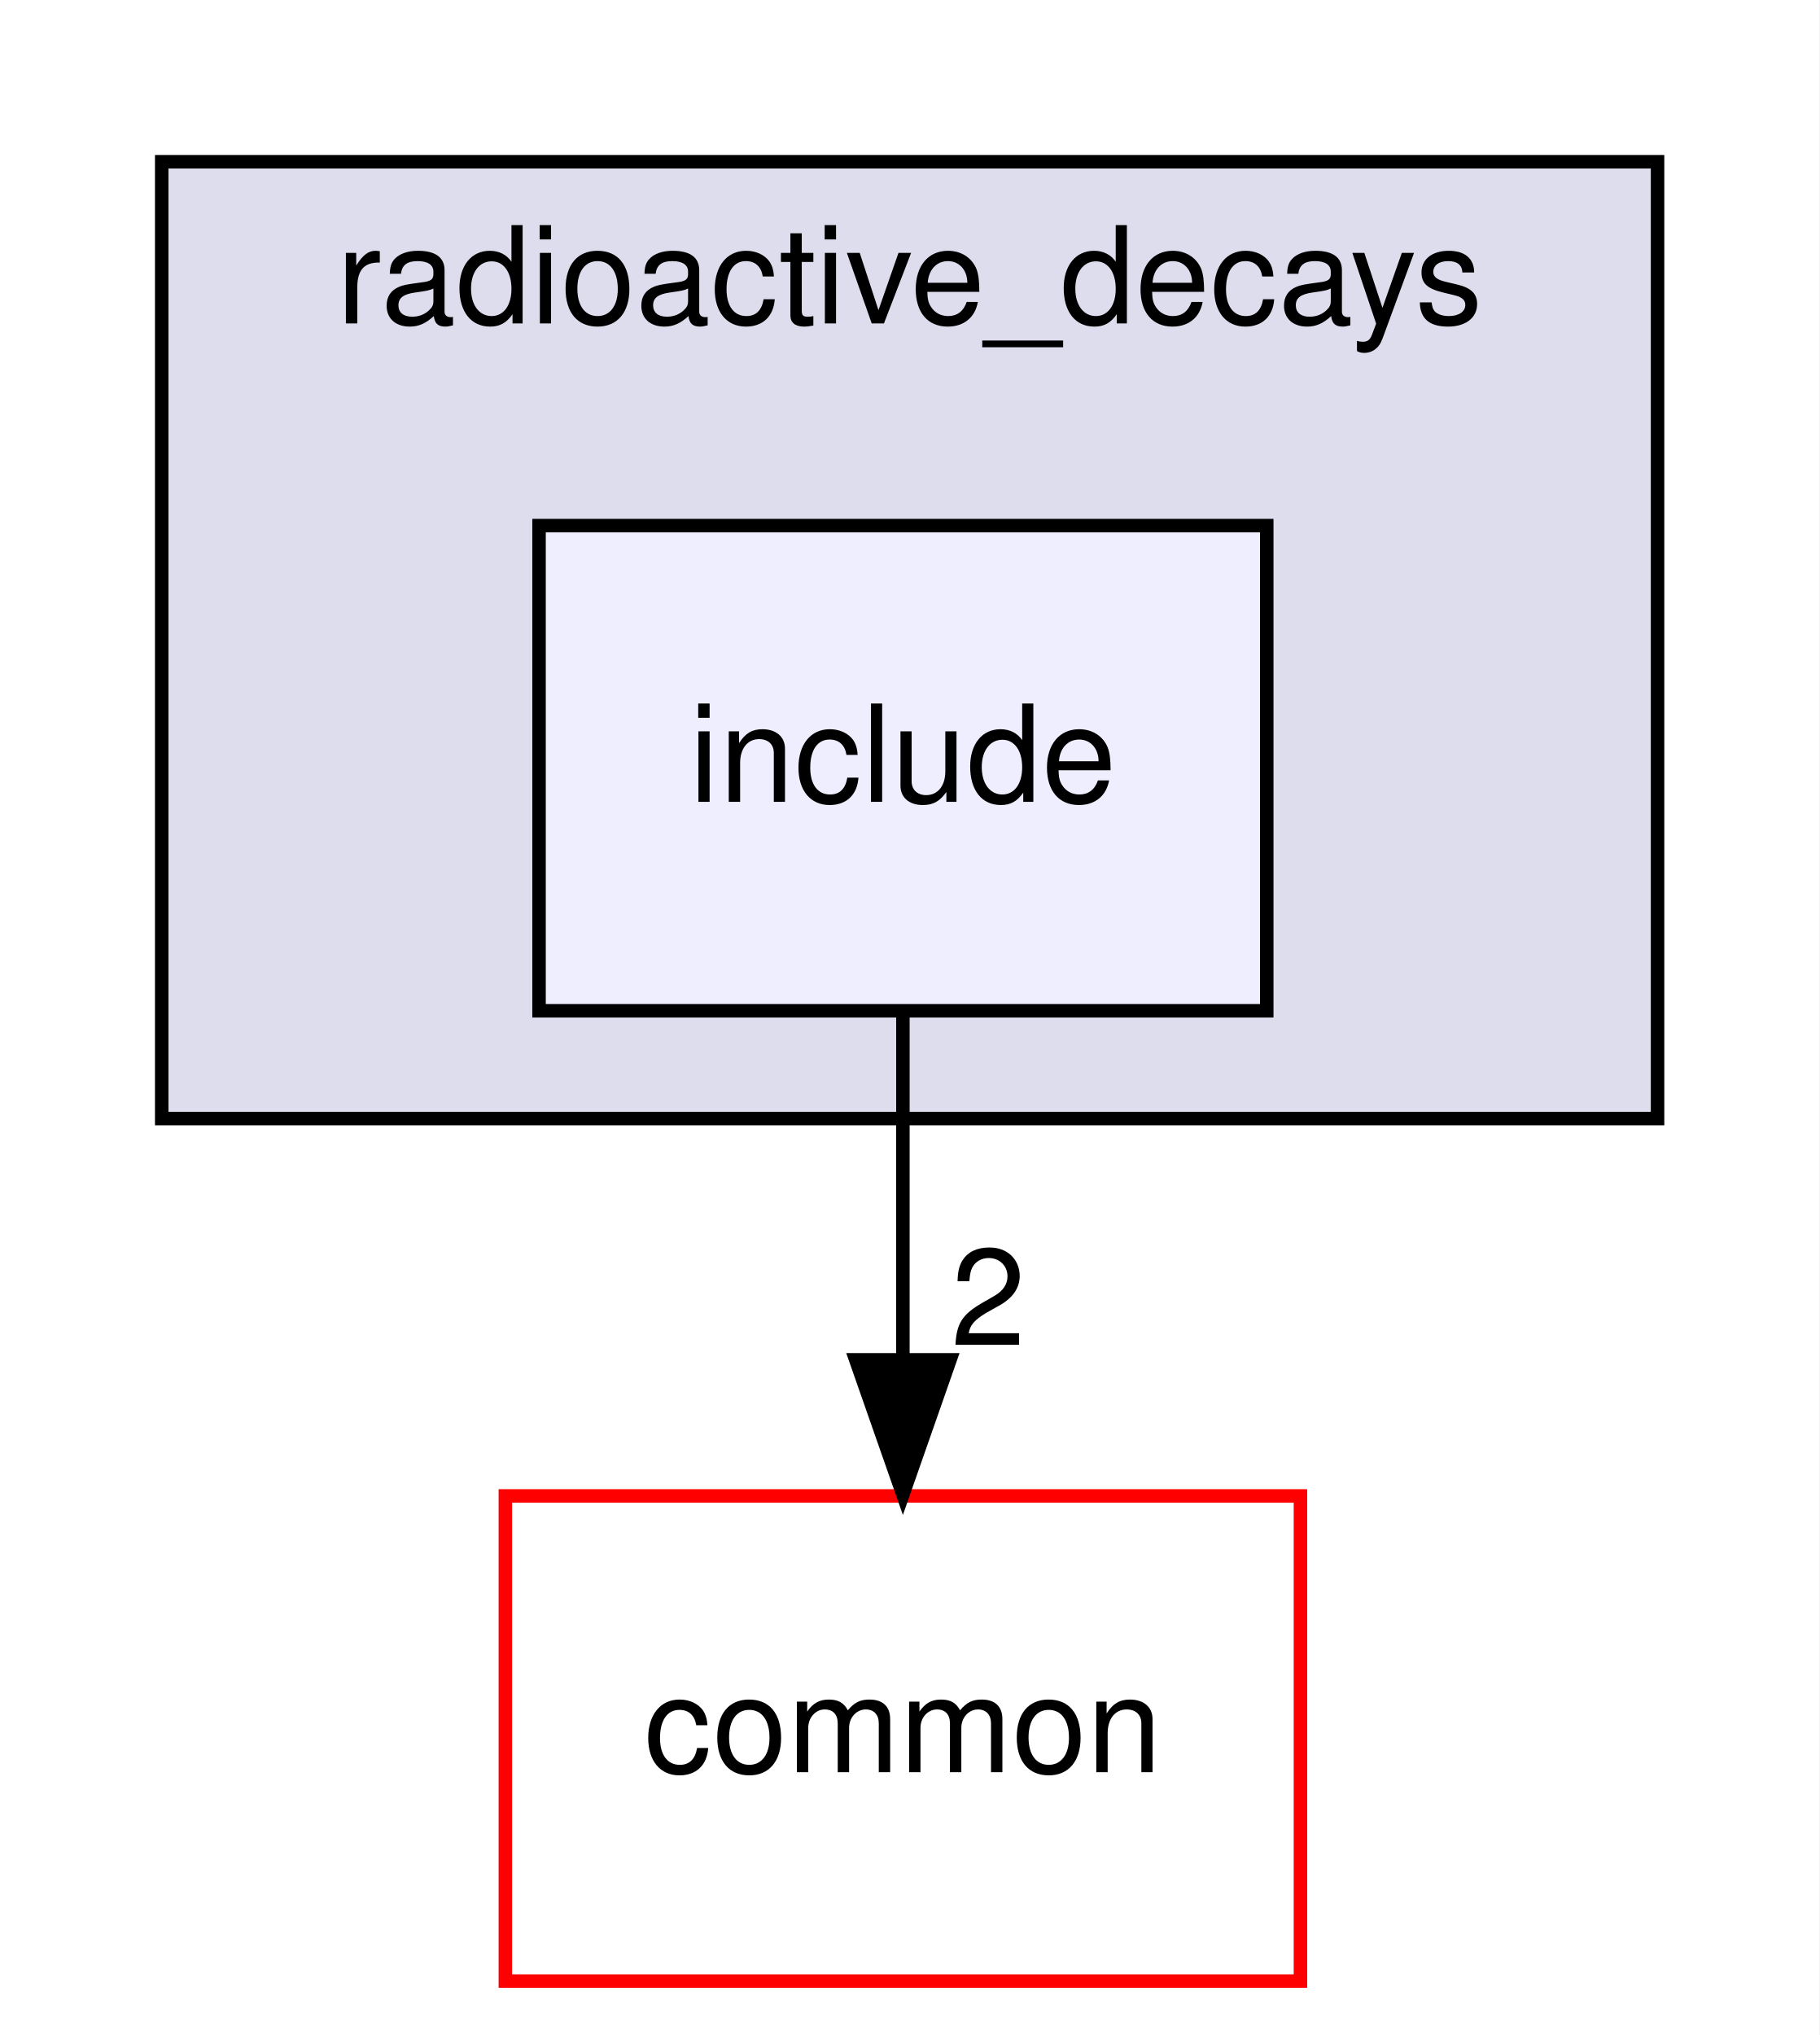
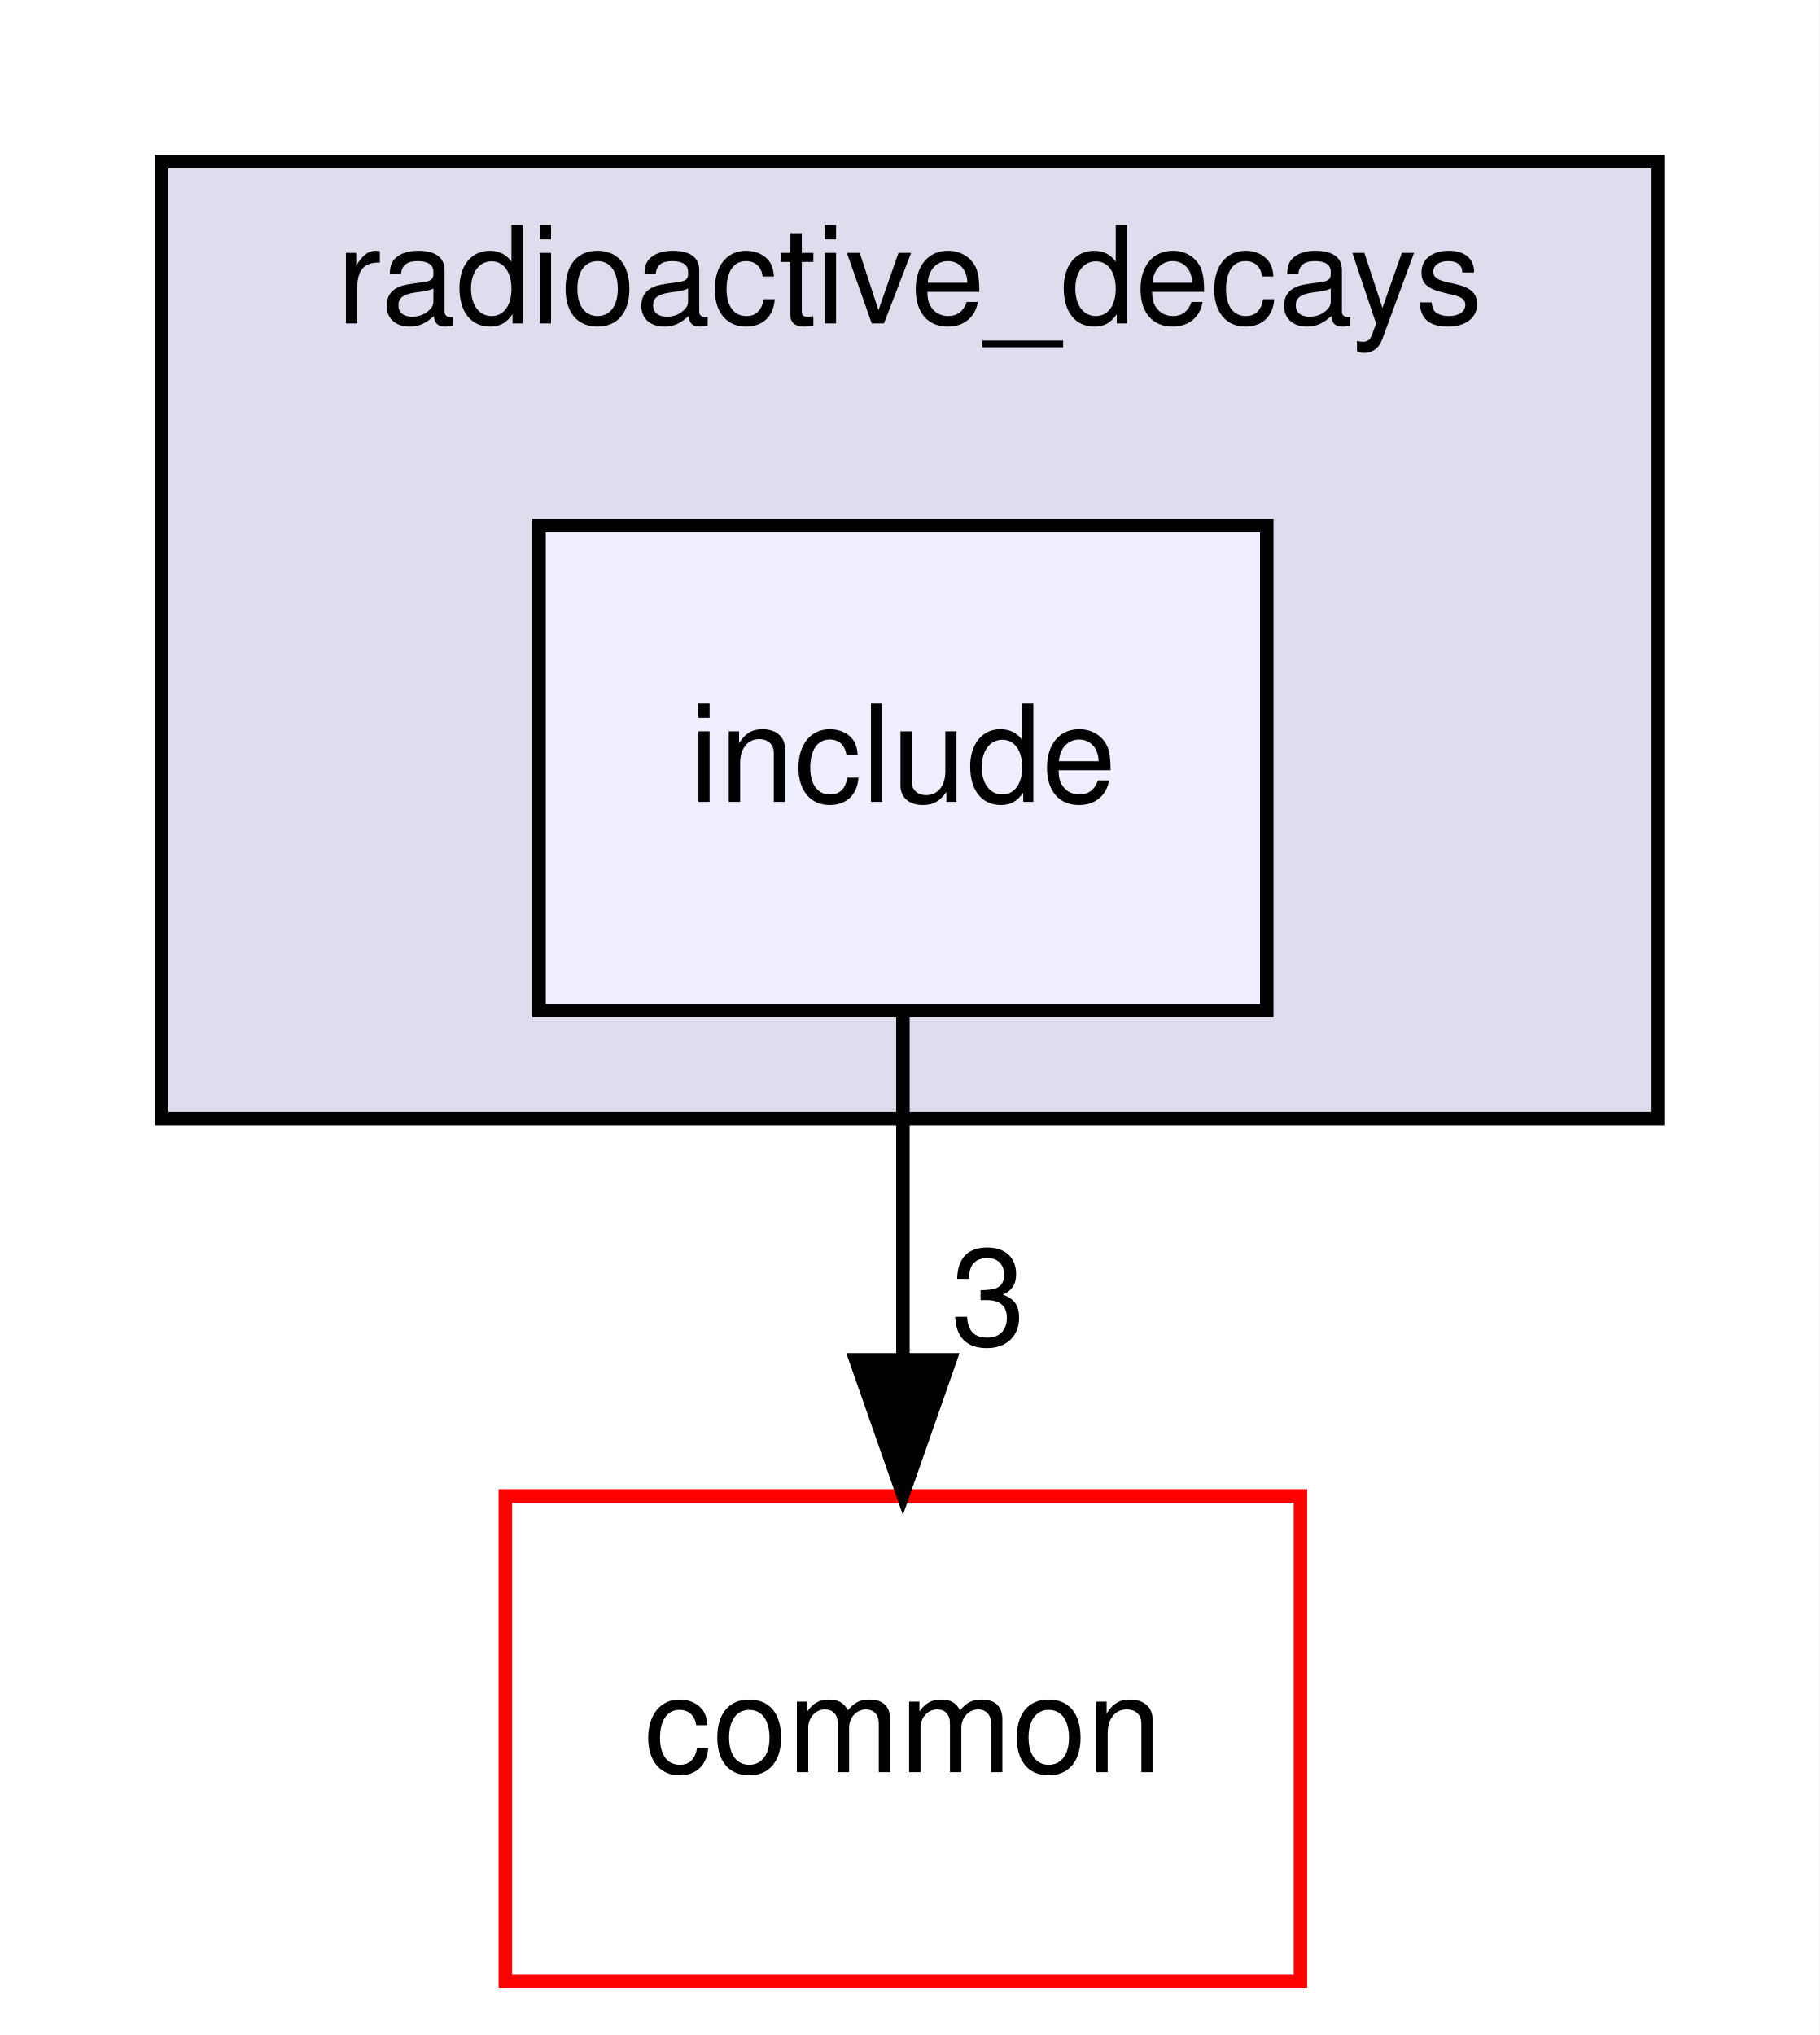
<svg xmlns="http://www.w3.org/2000/svg" xmlns:xlink="http://www.w3.org/1999/xlink" width="135pt" height="151pt" viewBox="0.00 0.00 135.00 151.00">
  <g id="graph0" class="graph" transform="scale(1 1) rotate(0) translate(4 147)">
    <polygon fill="white" stroke="transparent" points="-4,4 -4,-147 131,-147 131,4 -4,4" />
    <g id="clust1" class="cluster">
      <g id="a_clust1">
        <a xlink:href="dir_c36bb099819ad84805be167dee96fbce.html" target="_top" xlink:title="radioactive_decays">
          <polygon fill="#ddddee" stroke="black" points="8,-64 8,-135 119,-135 119,-64 8,-64" />
          <text text-anchor="middle" x="63.5" y="-123" font-family="Helvetica,sans-Serif" font-size="10.00">radioactive_decays</text>
        </a>
      </g>
    </g>
    <g id="node1" class="node">
      <g id="a_node1">
        <a xlink:href="dir_cc4f7c071413eda74783f4f9188a2332.html" target="_top" xlink:title="include">
          <polygon fill="#eeeeff" stroke="black" points="90,-108 36,-108 36,-72 90,-72 90,-108" />
          <text text-anchor="middle" x="63" y="-87.5" font-family="Helvetica,sans-Serif" font-size="10.00">include</text>
        </a>
      </g>
    </g>
    <g id="node2" class="node">
      <g id="a_node2">
        <a xlink:href="dir_bdd9a5d540de89e9fe90efdfc6973a4f.html" target="_top" xlink:title="common">
          <polygon fill="white" stroke="red" points="92.5,-36 33.5,-36 33.5,0 92.5,0 92.5,-36" />
          <text text-anchor="middle" x="63" y="-15.5" font-family="Helvetica,sans-Serif" font-size="10.00">common</text>
        </a>
      </g>
    </g>
    <g id="edge1" class="edge">
      <path fill="none" stroke="black" d="M63,-71.7C63,-63.98 63,-54.71 63,-46.11" />
      <polygon fill="black" stroke="black" points="66.5,-46.1 63,-36.1 59.5,-46.1 66.5,-46.1" />
      <g id="a_edge1-headlabel">
-         <a xlink:href="dir_000005_000000.html" target="_top" xlink:title="2">
-           <text text-anchor="middle" x="69.34" y="-47.2" font-family="Helvetica,sans-Serif" font-size="10.00">2</text>
+         <a xlink:href="dir_000005_000000.html" target="_top" xlink:title="3">
+           <text text-anchor="middle" x="69.34" y="-47.2" font-family="Helvetica,sans-Serif" font-size="10.00">3</text>
        </a>
      </g>
    </g>
  </g>
</svg>
